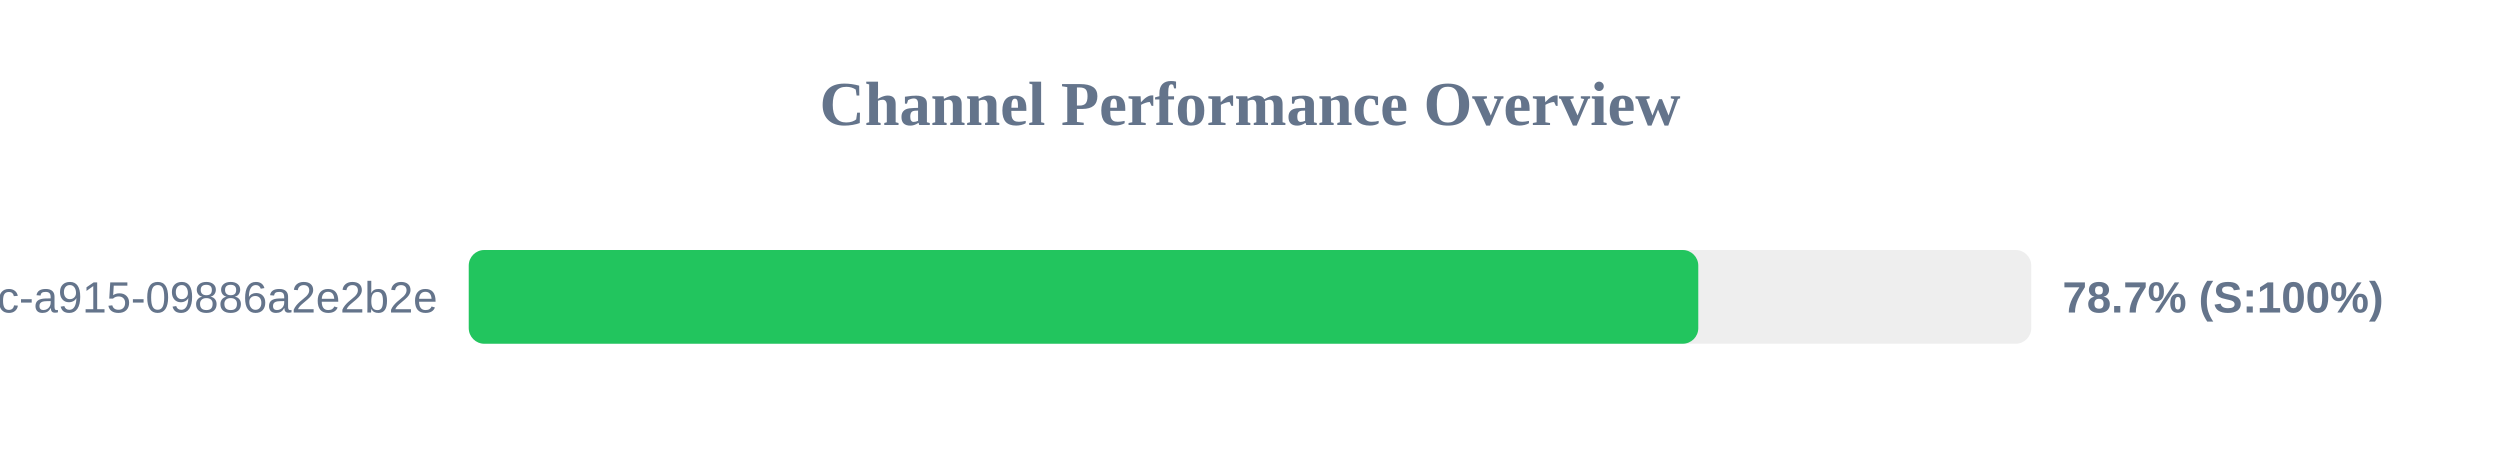
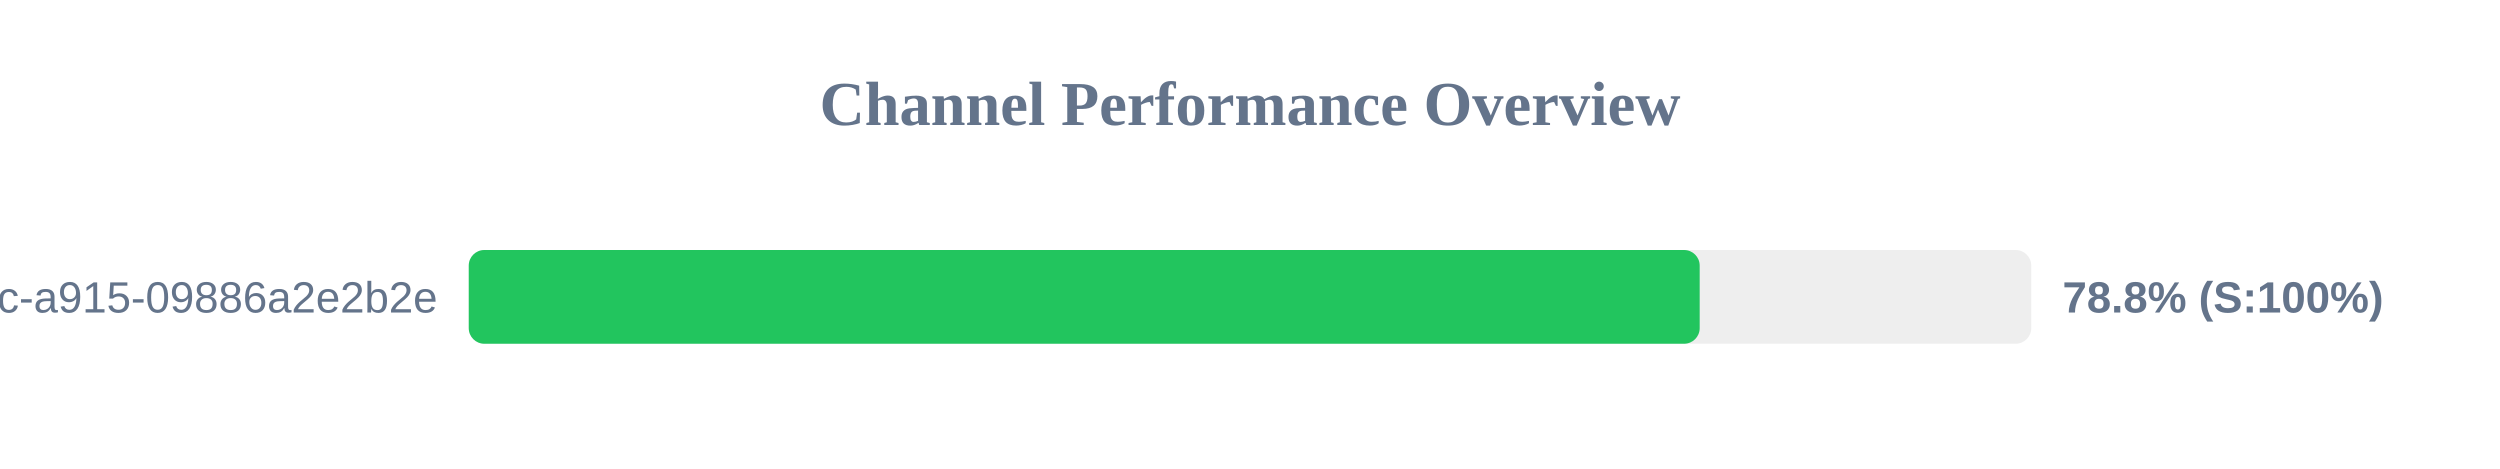
<svg xmlns="http://www.w3.org/2000/svg" width="800" height="150" version="1.1">
  <style>
        .row { font: 14px Arial; fill: #64748b; }
        .score { font: bold 14px Arial; fill: #64748b; }
    </style>
  <text x="400" y="40" text-anchor="middle" font-size="20px" font-weight="bold" fill="#64748b">Channel Performance Overview</text>
  <rect x="150" y="80" width="500" height="30" fill="#eee" rx="5" />
-   <rect x="150" y="80" width="393.45" height="30" fill="#22c55e" rx="5" />
+   <rect x="150" y="80" width="393.9" height="30" fill="#22c55e" rx="5" />
  <text x="140" y="100" text-anchor="end" class="row">?uuid=52816135-d3bc-46bc-a915-09886a2e2b2e</text>
-   <text x="660" y="100" text-anchor="start" class="score">78.7% (S:100%)</text>
+   <text x="660" y="100" text-anchor="start" class="score">78.8% (S:100%)</text>
</svg>
